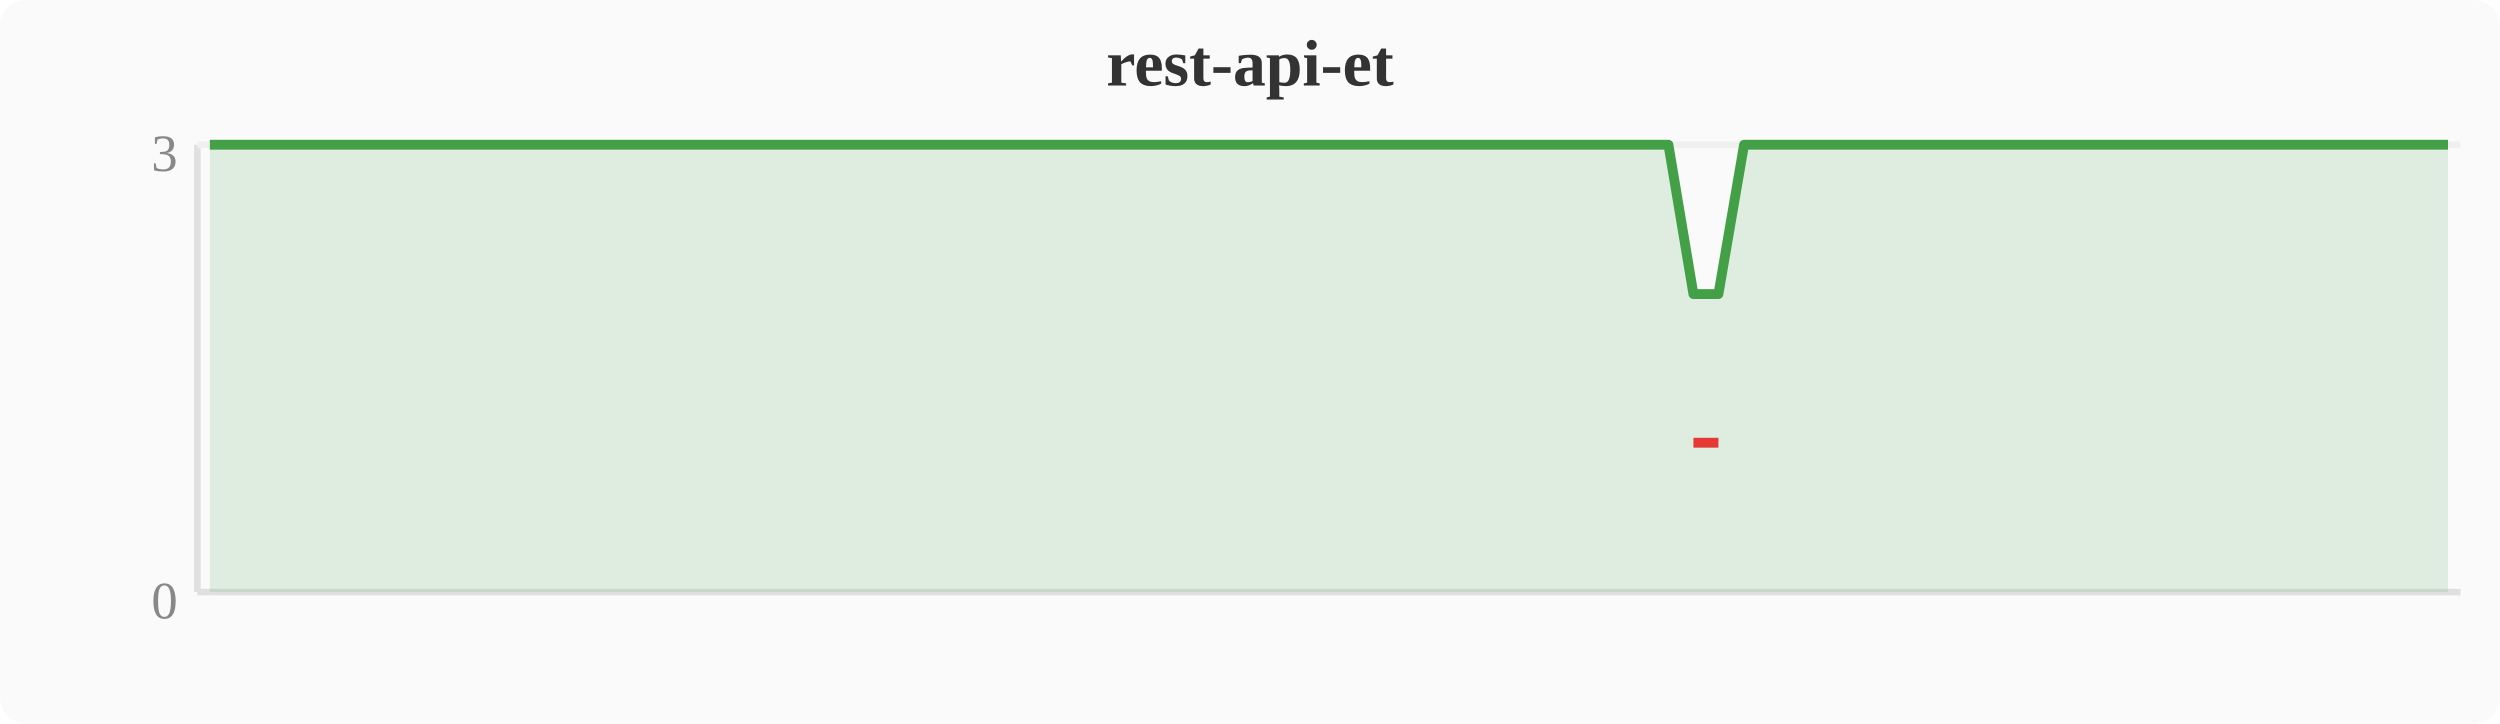
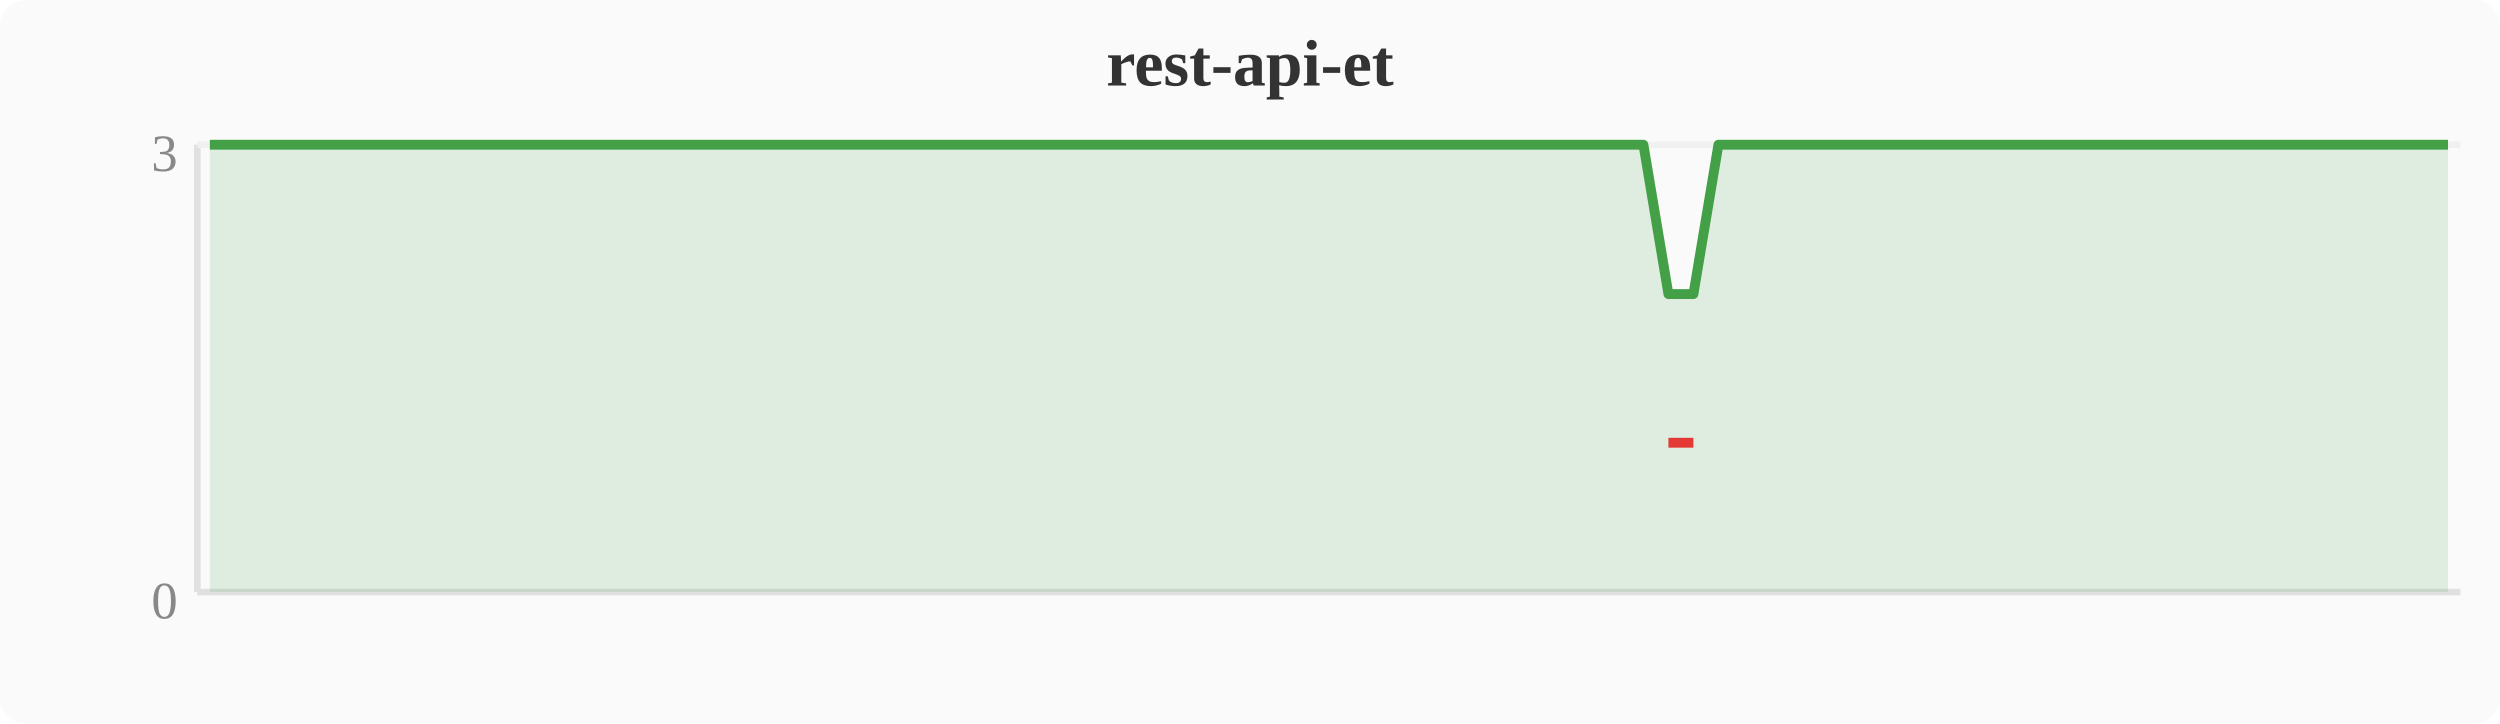
<svg xmlns="http://www.w3.org/2000/svg" width="380" height="110" viewBox="0 0 380 110">
  <rect width="380" height="110" fill="#fafafa" rx="4" />
  <text x="190" y="13" text-anchor="middle" font-size="10" font-weight="bold" fill="#333">rest-api-et</text>
  <line x1="30" y1="22" x2="30" y2="90" stroke="#e0e0e0" stroke-width="1" />
  <line x1="30" y1="90" x2="374" y2="90" stroke="#e0e0e0" stroke-width="1" />
  <line x1="30" y1="22" x2="374" y2="22" stroke="#f0f0f0" stroke-width="1" />
  <text x="27" y="94" text-anchor="end" font-size="8" fill="#888">0</text>
  <text x="27" y="26" text-anchor="end" font-size="8" fill="#888">3</text>
-   <polygon points="31.9,22.0 35.7,22.0 39.6,22.0 43.4,22.0 47.2,22.0 51.0,22.0 54.8,22.0 58.7,22.0 62.5,22.0 66.3,22.0 70.1,22.0 74.0,22.0 77.8,22.0 81.6,22.0 85.4,22.0 89.2,22.0 93.1,22.0 96.9,22.0 100.7,22.0 104.5,22.0 108.4,22.0 112.2,22.0 116.0,22.0 119.8,22.0 123.6,22.0 127.5,22.0 131.3,22.0 135.1,22.0 138.9,22.0 142.8,22.0 146.6,22.0 150.4,22.0 154.2,22.0 158.0,22.0 161.9,22.0 165.7,22.0 169.5,22.0 173.3,22.0 177.2,22.0 181.0,22.0 184.8,22.0 188.6,22.0 192.4,22.0 196.3,22.0 200.1,22.0 203.9,22.0 207.7,22.0 211.6,22.0 215.4,22.0 219.2,22.0 223.0,22.0 226.8,22.0 230.7,22.0 234.5,22.0 238.3,22.0 242.1,22.0 246.0,22.0 249.8,22.0 253.6,22.0 257.4,44.7 261.2,44.7 265.1,22.0 268.9,22.0 272.7,22.0 276.5,22.0 280.4,22.0 284.2,22.0 288.0,22.0 291.8,22.0 295.6,22.0 299.5,22.0 303.3,22.0 307.1,22.0 310.9,22.0 314.8,22.0 318.6,22.0 322.4,22.0 326.2,22.0 330.0,22.0 333.9,22.0 337.7,22.0 341.5,22.0 345.3,22.0 349.2,22.0 353.0,22.0 356.8,22.0 360.6,22.0 364.4,22.0 368.3,22.0 372.1,22.0 372.1,90 31.9,90" fill="#43a047" opacity="0.15" />
-   <polyline points="31.9,22.0 35.7,22.0 39.6,22.0 43.4,22.0 47.2,22.0 51.0,22.0 54.8,22.0 58.7,22.0 62.5,22.0 66.3,22.0 70.1,22.0 74.0,22.0 77.8,22.0 81.6,22.0 85.4,22.0 89.2,22.0 93.1,22.0 96.9,22.0 100.7,22.0 104.5,22.0 108.4,22.0 112.2,22.0 116.0,22.0 119.8,22.0 123.6,22.0 127.5,22.0 131.3,22.0 135.1,22.0 138.9,22.0 142.8,22.0 146.6,22.0 150.4,22.0 154.2,22.0 158.0,22.0 161.9,22.0 165.7,22.0 169.5,22.0 173.3,22.0 177.2,22.0 181.0,22.0 184.8,22.0 188.6,22.0 192.4,22.0 196.3,22.0 200.1,22.0 203.9,22.0 207.7,22.0 211.6,22.0 215.4,22.0 219.2,22.0 223.0,22.0 226.8,22.0 230.7,22.0 234.5,22.0 238.3,22.0 242.1,22.0 246.0,22.0 249.8,22.0 253.6,22.0 257.4,44.7 261.2,44.7 265.1,22.0 268.9,22.0 272.7,22.0 276.5,22.0 280.4,22.0 284.2,22.0 288.0,22.0 291.8,22.0 295.6,22.0 299.5,22.0 303.3,22.0 307.1,22.0 310.9,22.0 314.8,22.0 318.6,22.0 322.4,22.0 326.2,22.0 330.0,22.0 333.9,22.0 337.7,22.0 341.5,22.0 345.3,22.0 349.2,22.0 353.0,22.0 356.8,22.0 360.6,22.0 364.4,22.0 368.3,22.0 372.1,22.0" fill="none" stroke="#43a047" stroke-width="1.5" stroke-linejoin="round" />
-   <polyline points="257.4,67.3 261.2,67.3" fill="none" stroke="#e53935" stroke-width="1.5" stroke-linejoin="round" />
+   <polygon points="31.9,22.0 35.7,22.0 39.6,22.0 43.4,22.0 47.2,22.0 51.0,22.0 54.8,22.0 58.7,22.0 62.5,22.0 66.3,22.0 70.1,22.0 74.0,22.0 77.8,22.0 81.6,22.0 85.4,22.0 89.2,22.0 93.1,22.0 96.9,22.0 100.7,22.0 104.5,22.0 108.4,22.0 112.2,22.0 116.0,22.0 119.8,22.0 123.6,22.0 127.5,22.0 131.3,22.0 135.1,22.0 138.9,22.0 142.8,22.0 146.6,22.0 150.4,22.0 154.2,22.0 158.0,22.0 161.9,22.0 165.7,22.0 169.5,22.0 173.3,22.0 177.2,22.0 181.0,22.0 184.8,22.0 188.6,22.0 192.4,22.0 196.3,22.0 200.1,22.0 203.9,22.0 207.7,22.0 211.6,22.0 215.4,22.0 219.2,22.0 223.0,22.0 226.8,22.0 230.7,22.0 234.5,22.0 238.3,22.0 242.1,22.0 246.0,22.0 249.8,22.0 253.6,44.7 257.4,44.7 261.2,22.0 265.1,22.0 268.9,22.0 272.7,22.0 276.5,22.0 280.4,22.0 284.2,22.0 288.0,22.0 291.8,22.0 295.6,22.0 299.5,22.0 303.3,22.0 307.1,22.0 310.9,22.0 314.8,22.0 318.6,22.0 322.4,22.0 326.2,22.0 330.0,22.0 333.9,22.0 337.7,22.0 341.5,22.0 345.3,22.0 349.2,22.0 353.0,22.0 356.8,22.0 360.6,22.0 364.4,22.0 368.3,22.0 372.1,22.0 372.1,90 31.9,90" fill="#43a047" opacity="0.15" />
+   <polyline points="31.9,22.0 35.7,22.0 39.6,22.0 43.4,22.0 47.2,22.0 51.0,22.0 54.8,22.0 58.7,22.0 62.5,22.0 66.3,22.0 70.1,22.0 74.0,22.0 77.8,22.0 81.6,22.0 85.4,22.0 89.2,22.0 93.1,22.0 96.9,22.0 100.7,22.0 104.5,22.0 108.4,22.0 112.2,22.0 116.0,22.0 119.8,22.0 123.6,22.0 127.5,22.0 131.3,22.0 135.1,22.0 138.9,22.0 142.8,22.0 146.6,22.0 150.4,22.0 154.2,22.0 158.0,22.0 161.9,22.0 165.7,22.0 169.5,22.0 173.3,22.0 177.2,22.0 181.0,22.0 184.8,22.0 188.6,22.0 192.4,22.0 196.3,22.0 200.1,22.0 203.9,22.0 207.7,22.0 211.6,22.0 215.4,22.0 219.2,22.0 223.0,22.0 226.8,22.0 230.7,22.0 234.5,22.0 238.3,22.0 242.1,22.0 246.0,22.0 249.8,22.0 253.6,44.7 257.4,44.7 261.2,22.0 265.1,22.0 268.9,22.0 272.7,22.0 276.5,22.0 280.4,22.0 284.2,22.0 288.0,22.0 291.8,22.0 295.6,22.0 299.5,22.0 303.3,22.0 307.1,22.0 310.9,22.0 314.8,22.0 318.6,22.0 322.4,22.0 326.2,22.0 330.0,22.0 333.9,22.0 337.7,22.0 341.5,22.0 345.3,22.0 349.2,22.0 353.0,22.0 356.8,22.0 360.6,22.0 364.4,22.0 368.3,22.0 372.1,22.0" fill="none" stroke="#43a047" stroke-width="1.5" stroke-linejoin="round" />
+   <polyline points="253.6,67.3 257.4,67.3" fill="none" stroke="#e53935" stroke-width="1.5" stroke-linejoin="round" />
</svg>
